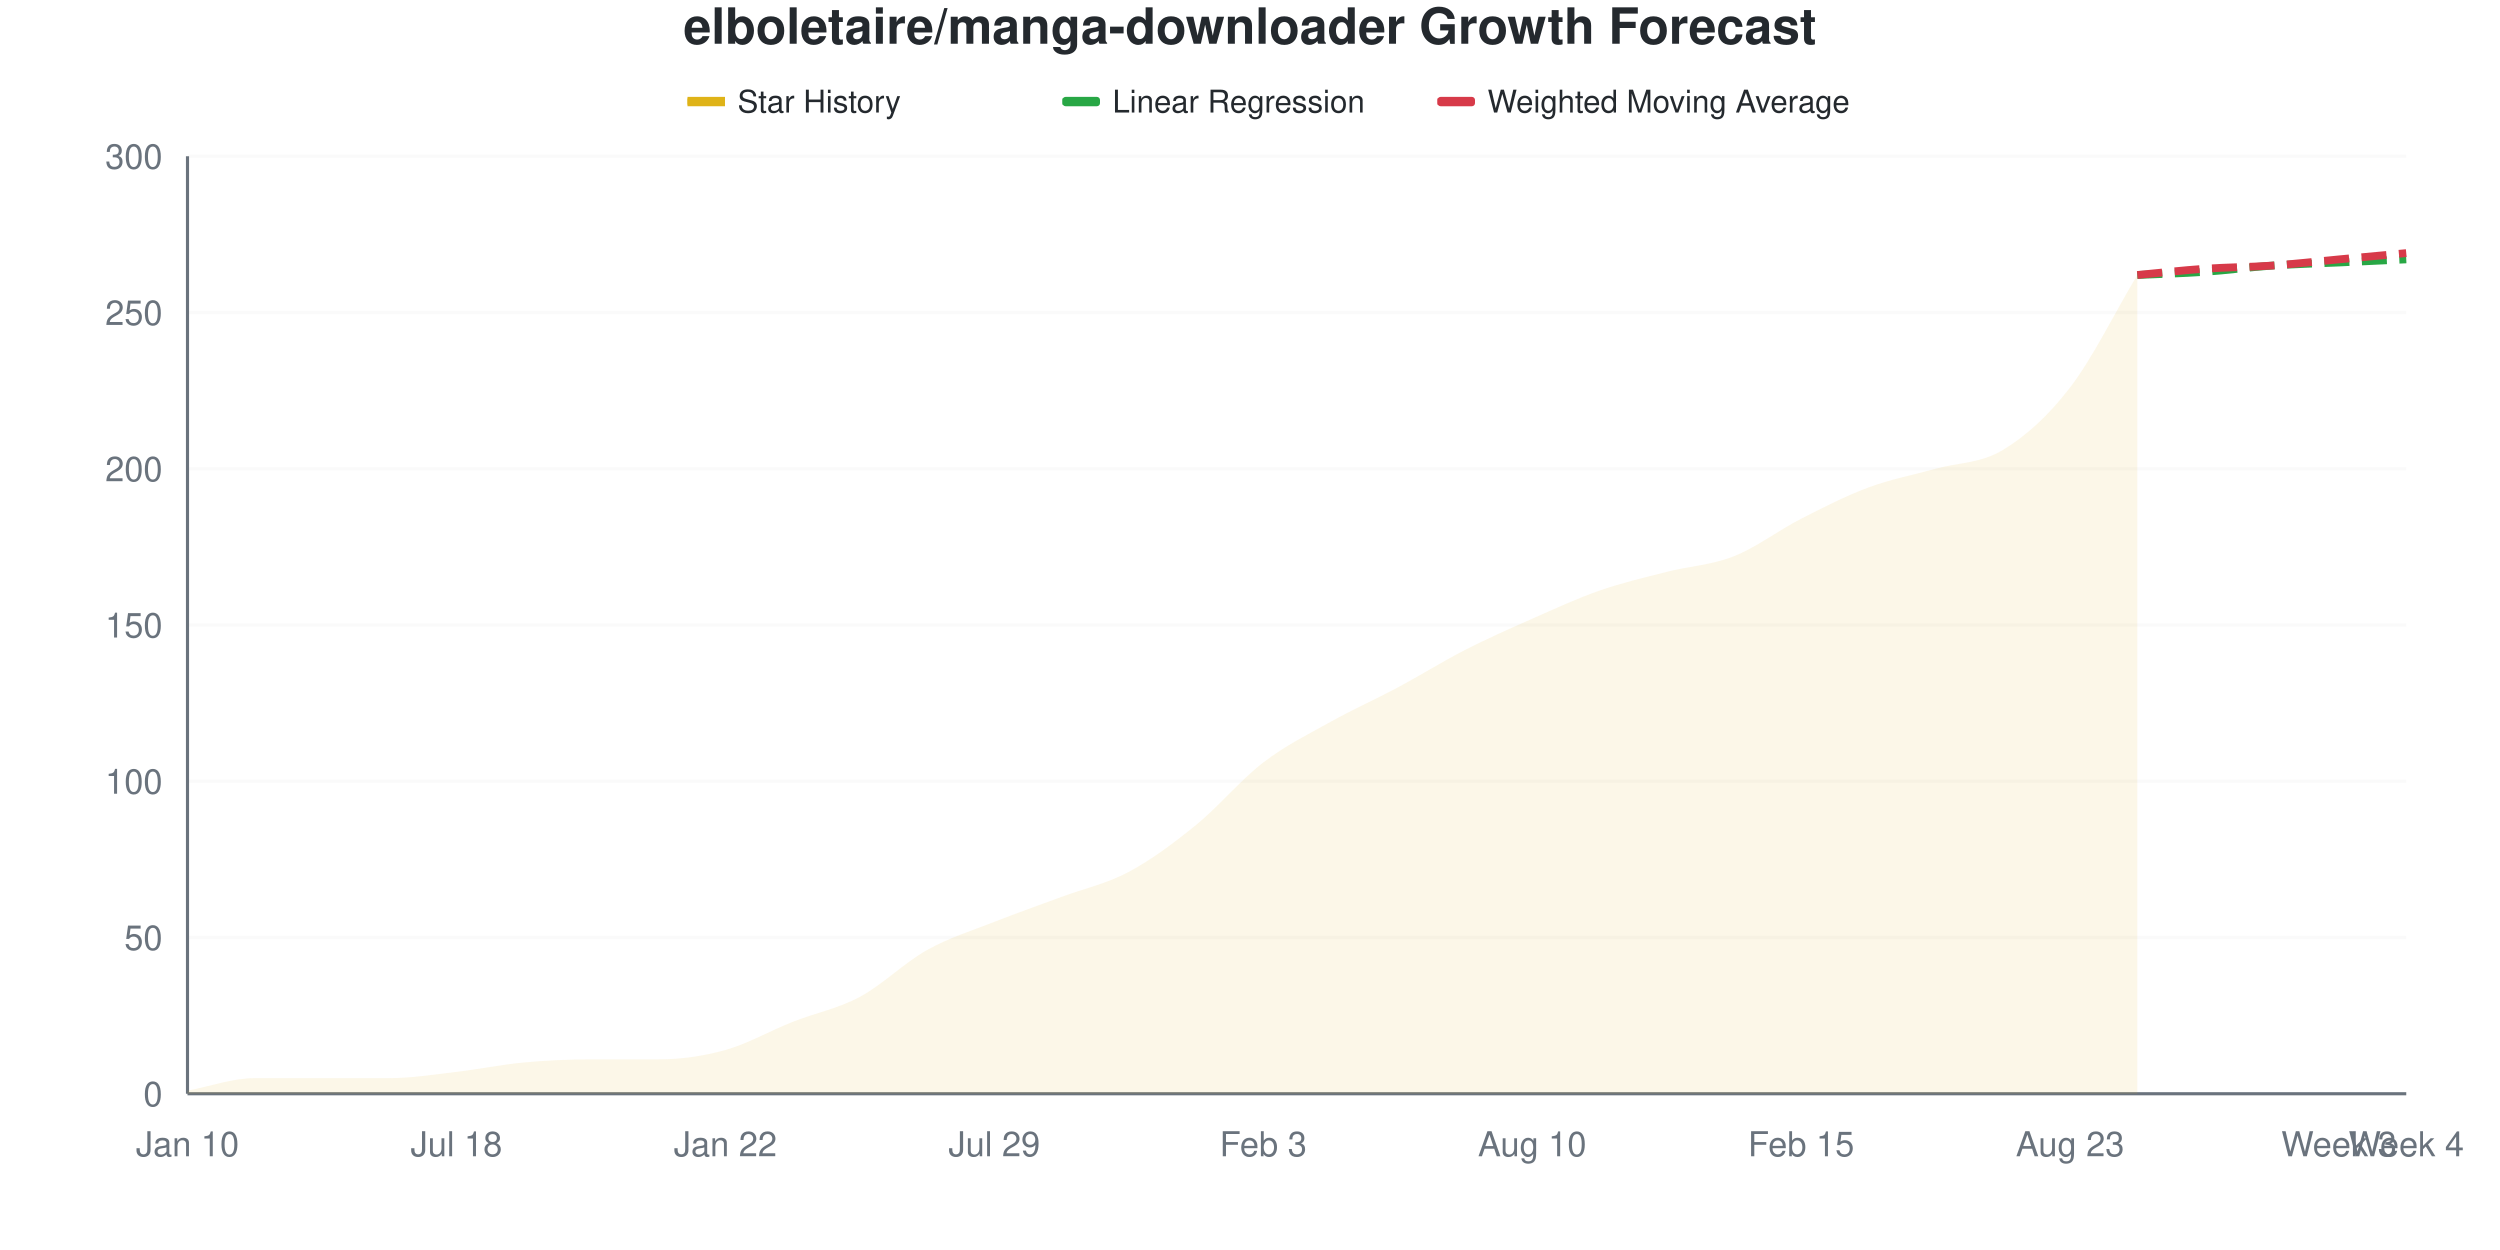
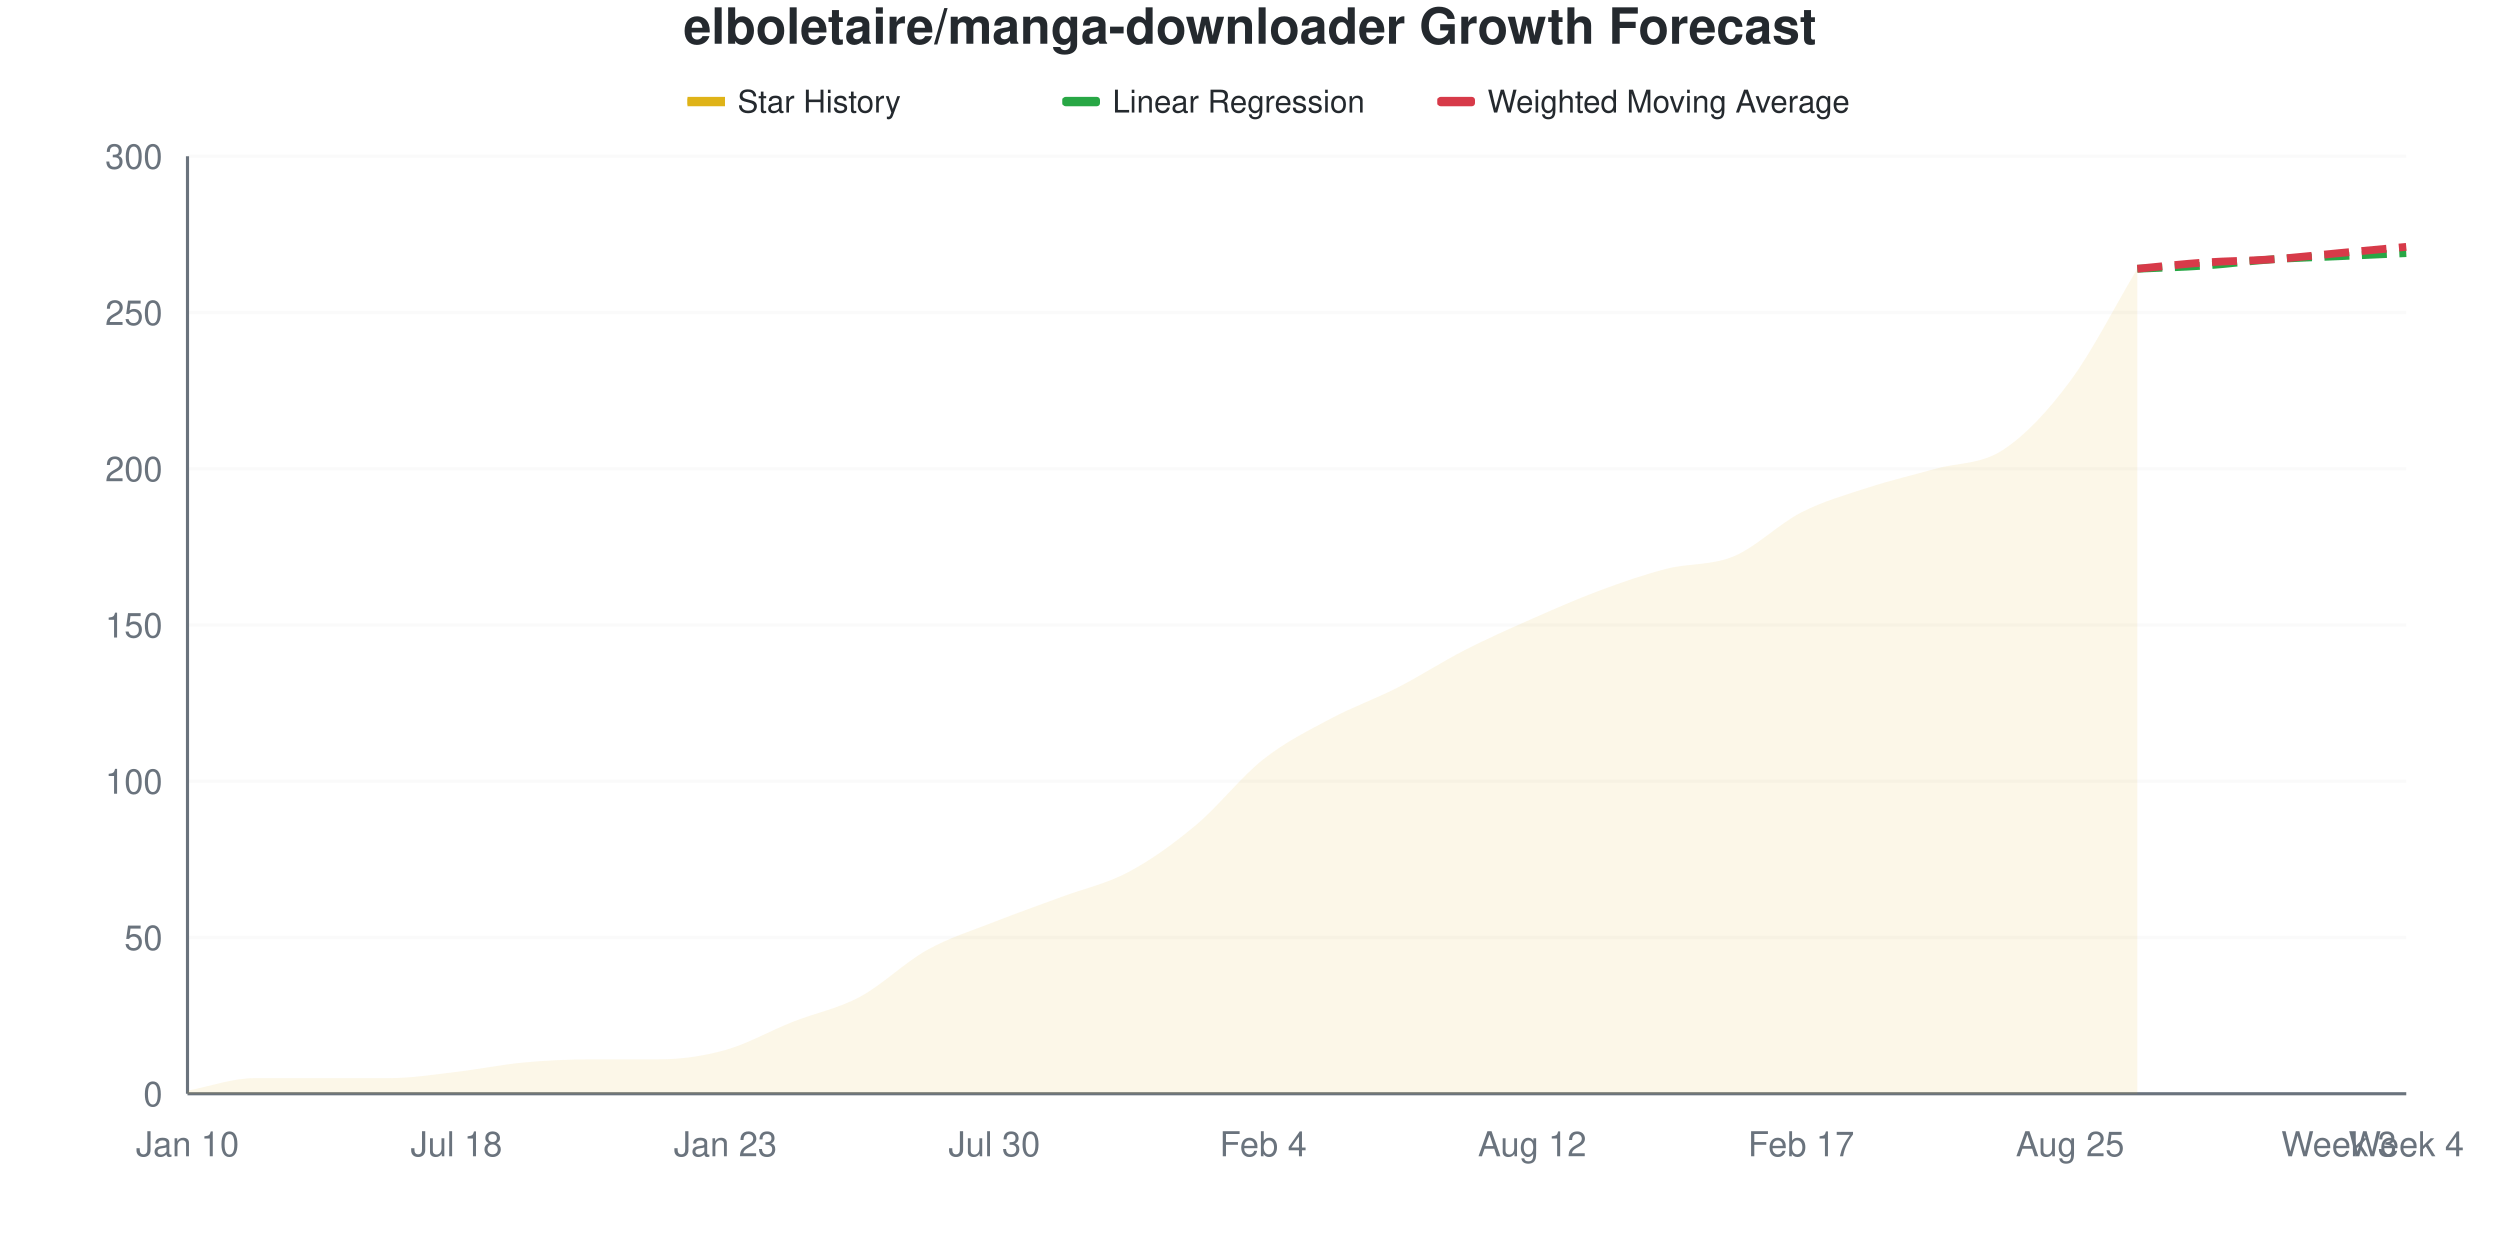
<svg xmlns="http://www.w3.org/2000/svg" viewBox="0 0 800 400" width="800" height="400">
  <style>
    @keyframes drawLine {
      to { stroke-dashoffset: 0; }
    }
    @keyframes fadeInPoint {
      from { opacity: 0; }
      to { opacity: 1; }
    }
    .data-line-0 {
-       stroke-dasharray: 1052;
-       stroke-dashoffset: 1052;
+       stroke-dasharray: 1055;
+       stroke-dashoffset: 1055;
      animation: drawLine 2s ease-out forwards;
    }
    .data-point {
      opacity: 0;
      animation: fadeInPoint 0.5s ease-out forwards;
    }
    .chart-bg { fill: #fff; }
    .chart-text { fill: #24292e; }
    .chart-muted { fill: #6a737d; }
    .chart-grid { stroke: #eee; }
    .chart-axis { stroke: #6a737d; }
    @media (prefers-color-scheme: dark) {
      .chart-bg { fill: #0d1117; }
      .chart-text { fill: #e6edf3; }
      .chart-muted { fill: #8b949e; }
      .chart-grid { stroke: #21262d; }
      .chart-axis { stroke: #8b949e; }
    }
  </style>
  <rect width="800" height="400" class="chart-bg" />
  <text x="400" y="14" text-anchor="middle" class="chart-text" font-size="16" font-weight="bold" font-family="-apple-system, BlinkMacSystemFont, 'Segoe UI', Helvetica, Arial, sans-serif">elboletaire/manga-downloader Growth Forecast</text>
  <g class="legend">
    <rect x="220" y="31" width="12" height="3" fill="#dfb317" />
    <line x1="220" y1="32.5" x2="232" y2="32.5" stroke="#dfb317" stroke-width="2" />
    <text x="236" y="36" class="chart-text" font-size="10" font-family="-apple-system, BlinkMacSystemFont, 'Segoe UI', Helvetica, Arial, sans-serif">Star History</text>
    <rect x="340" y="31" width="12" height="3" fill="#28a745" rx="1" />
    <line x1="340" y1="32.5" x2="352" y2="32.5" stroke="#28a745" stroke-width="2" stroke-dasharray="4,2" />
    <text x="356" y="36" class="chart-text" font-size="10" font-family="-apple-system, BlinkMacSystemFont, 'Segoe UI', Helvetica, Arial, sans-serif">Linear Regression</text>
    <rect x="460" y="31" width="12" height="3" fill="#d73a49" rx="1" />
    <line x1="460" y1="32.5" x2="472" y2="32.5" stroke="#d73a49" stroke-width="2" stroke-dasharray="4,2" />
    <text x="476" y="36" class="chart-text" font-size="10" font-family="-apple-system, BlinkMacSystemFont, 'Segoe UI', Helvetica, Arial, sans-serif">Weighted Moving Average</text>
  </g>
  <g class="grid">
    <line x1="60" y1="350" x2="770" y2="350" class="chart-grid" stroke-opacity="0.3" />
    <text x="52" y="354" text-anchor="end" class="chart-muted" font-size="11" font-family="-apple-system, BlinkMacSystemFont, 'Segoe UI', Helvetica, Arial, sans-serif">0</text>
    <line x1="60" y1="300" x2="770" y2="300" class="chart-grid" stroke-opacity="0.3" />
    <text x="52" y="304" text-anchor="end" class="chart-muted" font-size="11" font-family="-apple-system, BlinkMacSystemFont, 'Segoe UI', Helvetica, Arial, sans-serif">50</text>
    <line x1="60" y1="250" x2="770" y2="250" class="chart-grid" stroke-opacity="0.3" />
    <text x="52" y="254" text-anchor="end" class="chart-muted" font-size="11" font-family="-apple-system, BlinkMacSystemFont, 'Segoe UI', Helvetica, Arial, sans-serif">100</text>
    <line x1="60" y1="200" x2="770" y2="200" class="chart-grid" stroke-opacity="0.3" />
    <text x="52" y="204" text-anchor="end" class="chart-muted" font-size="11" font-family="-apple-system, BlinkMacSystemFont, 'Segoe UI', Helvetica, Arial, sans-serif">150</text>
    <line x1="60" y1="150" x2="770" y2="150" class="chart-grid" stroke-opacity="0.3" />
    <text x="52" y="154" text-anchor="end" class="chart-muted" font-size="11" font-family="-apple-system, BlinkMacSystemFont, 'Segoe UI', Helvetica, Arial, sans-serif">200</text>
    <line x1="60" y1="100" x2="770" y2="100" class="chart-grid" stroke-opacity="0.3" />
    <text x="52" y="104" text-anchor="end" class="chart-muted" font-size="11" font-family="-apple-system, BlinkMacSystemFont, 'Segoe UI', Helvetica, Arial, sans-serif">250</text>
    <line x1="60" y1="50" x2="770" y2="50" class="chart-grid" stroke-opacity="0.3" />
    <text x="52" y="54" text-anchor="end" class="chart-muted" font-size="11" font-family="-apple-system, BlinkMacSystemFont, 'Segoe UI', Helvetica, Arial, sans-serif">300</text>
  </g>
  <g class="milestones">
    
  </g>
  <g class="x-axis">
    <text x="60" y="370" text-anchor="middle" class="chart-muted" font-size="11" font-family="-apple-system, BlinkMacSystemFont, 'Segoe UI', Helvetica, Arial, sans-serif">Jan 10</text>
    <text x="146.061" y="370" text-anchor="middle" class="chart-muted" font-size="11" font-family="-apple-system, BlinkMacSystemFont, 'Segoe UI', Helvetica, Arial, sans-serif">Jul 18</text>
-     <text x="232.121" y="370" text-anchor="middle" class="chart-muted" font-size="11" font-family="-apple-system, BlinkMacSystemFont, 'Segoe UI', Helvetica, Arial, sans-serif">Jan 22</text>
-     <text x="318.182" y="370" text-anchor="middle" class="chart-muted" font-size="11" font-family="-apple-system, BlinkMacSystemFont, 'Segoe UI', Helvetica, Arial, sans-serif">Jul 29</text>
-     <text x="404.242" y="370" text-anchor="middle" class="chart-muted" font-size="11" font-family="-apple-system, BlinkMacSystemFont, 'Segoe UI', Helvetica, Arial, sans-serif">Feb 3</text>
-     <text x="490.303" y="370" text-anchor="middle" class="chart-muted" font-size="11" font-family="-apple-system, BlinkMacSystemFont, 'Segoe UI', Helvetica, Arial, sans-serif">Aug 10</text>
-     <text x="576.364" y="370" text-anchor="middle" class="chart-muted" font-size="11" font-family="-apple-system, BlinkMacSystemFont, 'Segoe UI', Helvetica, Arial, sans-serif">Feb 15</text>
-     <text x="662.424" y="370" text-anchor="middle" class="chart-muted" font-size="11" font-family="-apple-system, BlinkMacSystemFont, 'Segoe UI', Helvetica, Arial, sans-serif">Aug 23</text>
+     <text x="232.121" y="370" text-anchor="middle" class="chart-muted" font-size="11" font-family="-apple-system, BlinkMacSystemFont, 'Segoe UI', Helvetica, Arial, sans-serif">Jan 23</text>
+     <text x="318.182" y="370" text-anchor="middle" class="chart-muted" font-size="11" font-family="-apple-system, BlinkMacSystemFont, 'Segoe UI', Helvetica, Arial, sans-serif">Jul 30</text>
+     <text x="404.242" y="370" text-anchor="middle" class="chart-muted" font-size="11" font-family="-apple-system, BlinkMacSystemFont, 'Segoe UI', Helvetica, Arial, sans-serif">Feb 4</text>
+     <text x="490.303" y="370" text-anchor="middle" class="chart-muted" font-size="11" font-family="-apple-system, BlinkMacSystemFont, 'Segoe UI', Helvetica, Arial, sans-serif">Aug 12</text>
+     <text x="576.364" y="370" text-anchor="middle" class="chart-muted" font-size="11" font-family="-apple-system, BlinkMacSystemFont, 'Segoe UI', Helvetica, Arial, sans-serif">Feb 17</text>
+     <text x="662.424" y="370" text-anchor="middle" class="chart-muted" font-size="11" font-family="-apple-system, BlinkMacSystemFont, 'Segoe UI', Helvetica, Arial, sans-serif">Aug 25</text>
    <text x="748.485" y="370" text-anchor="middle" class="chart-muted" font-size="11" font-family="-apple-system, BlinkMacSystemFont, 'Segoe UI', Helvetica, Arial, sans-serif">Week 3</text>
    <text x="770" y="370" text-anchor="middle" class="chart-muted" font-size="11" font-family="-apple-system, BlinkMacSystemFont, 'Segoe UI', Helvetica, Arial, sans-serif">Week 4</text>
  </g>
  <line x1="60" y1="50" x2="60" y2="350" class="chart-axis" stroke-width="1" />
  <line x1="60" y1="350" x2="770" y2="350" class="chart-axis" stroke-width="1" />
-   <path d="M60,350 L60,349 C67.172,347.667 74.343,345 81.515,345 C88.687,345 95.859,345 103.03,345 C110.202,345 117.374,345 124.545,345 C131.717,345 138.889,343.833 146.061,343 C153.232,342.167 160.404,340.667 167.576,340 C174.747,339.333 181.919,339 189.091,339 C196.263,339 203.434,339 210.606,339 C217.778,339 224.949,338 232.121,336 C239.293,334 246.465,329.833 253.636,327 C260.808,324.167 267.98,322.833 275.152,319 C282.323,315.167 289.495,308 296.667,304 C303.838,300 311.01,297.833 318.182,295 C325.354,292.167 332.525,289.667 339.697,287 C346.869,284.333 354.04,282.833 361.212,279 C368.384,275.167 375.556,269.833 382.727,264 C389.899,258.167 397.071,249.5 404.242,244 C411.414,238.5 418.586,235 425.758,231 C432.929,227 440.101,223.833 447.273,220 C454.444,216.167 461.616,211.667 468.788,208 C475.96,204.333 483.131,201.167 490.303,198 C497.475,194.833 504.646,191.5 511.818,189 C518.99,186.5 526.162,184.833 533.333,183 C540.505,181.167 547.677,180.833 554.848,178 C562.02,175.167 569.192,169.667 576.364,166 C583.535,162.333 590.707,158.667 597.879,156 C605.051,153.333 612.222,152 619.394,150 C626.566,148 633.737,148.333 640.909,144 C648.081,139.667 655.253,133.333 662.424,124 C669.596,114.667 676.768,100 683.939,88 L683.939,350 L60,350 Z" fill="#dfb317" fill-opacity="0.1" />
-   <path d="M60,350 L60,349 C67.172,347.667 74.343,345 81.515,345 C88.687,345 95.859,345 103.03,345 C110.202,345 117.374,345 124.545,345 C131.717,345 138.889,343.833 146.061,343 C153.232,342.167 160.404,340.667 167.576,340 C174.747,339.333 181.919,339 189.091,339 C196.263,339 203.434,339 210.606,339 C217.778,339 224.949,338 232.121,336 C239.293,334 246.465,329.833 253.636,327 C260.808,324.167 267.98,322.833 275.152,319 C282.323,315.167 289.495,308 296.667,304 C303.838,300 311.01,297.833 318.182,295 C325.354,292.167 332.525,289.667 339.697,287 C346.869,284.333 354.04,282.833 361.212,279 C368.384,275.167 375.556,269.833 382.727,264 C389.899,258.167 397.071,249.5 404.242,244 C411.414,238.5 418.586,235 425.758,231 C432.929,227 440.101,223.833 447.273,220 C454.444,216.167 461.616,211.667 468.788,208 C475.96,204.333 483.131,201.167 490.303,198 C497.475,194.833 504.646,191.5 511.818,189 C518.99,186.5 526.162,184.833 533.333,183 C540.505,181.167 547.677,180.833 554.848,178 C562.02,175.167 569.192,169.667 576.364,166 C583.535,162.333 590.707,158.667 597.879,156 C605.051,153.333 612.222,152 619.394,150 C626.566,148 633.737,148.333 640.909,144 C648.081,139.667 655.253,133.333 662.424,124 C669.596,114.667 676.768,100 683.939,88" fill="none" stroke="#dfb317" stroke-width="2.5" class="data-line-0" />
-   <path d="M683.939,88 C691.111,87.667 698.283,87.5 705.455,87 C712.626,86.5 719.798,85.5 726.97,85 C734.141,84.5 741.313,84.333 748.485,84 C755.657,83.667 762.828,83.333 770,83" fill="none" stroke="#28a745" stroke-width="2.5" stroke-dasharray="8,4" />
-   <path d="M683.939,88 C691.111,87.333 698.283,86.5 705.455,86 C712.626,85.5 719.798,85.5 726.97,85 C734.141,84.5 741.313,83.667 748.485,83 C755.657,82.333 762.828,81.667 770,81" fill="none" stroke="#d73a49" stroke-width="2.5" stroke-dasharray="8,4" />
+   <path d="M60,350 L60,349 C67.172,347.667 74.343,345 81.515,345 C88.687,345 95.859,345 103.03,345 C110.202,345 117.374,345 124.545,345 C131.717,345 138.889,343.833 146.061,343 C153.232,342.167 160.404,340.667 167.576,340 C174.747,339.333 181.919,339 189.091,339 C196.263,339 203.434,339 210.606,339 C217.778,339 224.949,338 232.121,336 C239.293,334 246.465,329.833 253.636,327 C260.808,324.167 267.98,322.833 275.152,319 C282.323,315.167 289.495,308 296.667,304 C303.838,300 311.01,297.833 318.182,295 C325.354,292.167 332.525,289.667 339.697,287 C346.869,284.333 354.04,282.833 361.212,279 C368.384,275.167 375.556,270 382.727,264 C389.899,258 397.071,248.667 404.242,243 C411.414,237.333 418.586,233.833 425.758,230 C432.929,226.167 440.101,223.667 447.273,220 C454.444,216.333 461.616,211.667 468.788,208 C475.96,204.333 483.131,201.167 490.303,198 C497.475,194.833 504.646,191.667 511.818,189 C518.99,186.333 526.162,183.833 533.333,182 C540.505,180.167 547.677,181 554.848,178 C562.02,175 569.192,167.667 576.364,164 C583.535,160.333 590.707,158.333 597.879,156 C605.051,153.667 612.222,152 619.394,150 C626.566,148 633.737,148.667 640.909,144 C648.081,139.333 655.253,131.667 662.424,122 C669.596,112.333 676.768,98 683.939,86 L683.939,350 L60,350 Z" fill="#dfb317" fill-opacity="0.1" />
+   <path d="M60,350 L60,349 C67.172,347.667 74.343,345 81.515,345 C88.687,345 95.859,345 103.03,345 C110.202,345 117.374,345 124.545,345 C131.717,345 138.889,343.833 146.061,343 C153.232,342.167 160.404,340.667 167.576,340 C174.747,339.333 181.919,339 189.091,339 C196.263,339 203.434,339 210.606,339 C217.778,339 224.949,338 232.121,336 C239.293,334 246.465,329.833 253.636,327 C260.808,324.167 267.98,322.833 275.152,319 C282.323,315.167 289.495,308 296.667,304 C303.838,300 311.01,297.833 318.182,295 C325.354,292.167 332.525,289.667 339.697,287 C346.869,284.333 354.04,282.833 361.212,279 C368.384,275.167 375.556,270 382.727,264 C389.899,258 397.071,248.667 404.242,243 C411.414,237.333 418.586,233.833 425.758,230 C432.929,226.167 440.101,223.667 447.273,220 C454.444,216.333 461.616,211.667 468.788,208 C475.96,204.333 483.131,201.167 490.303,198 C497.475,194.833 504.646,191.667 511.818,189 C518.99,186.333 526.162,183.833 533.333,182 C540.505,180.167 547.677,181 554.848,178 C562.02,175 569.192,167.667 576.364,164 C583.535,160.333 590.707,158.333 597.879,156 C605.051,153.667 612.222,152 619.394,150 C626.566,148 633.737,148.667 640.909,144 C648.081,139.333 655.253,131.667 662.424,122 C669.596,112.333 676.768,98 683.939,86" fill="none" stroke="#dfb317" stroke-width="2.5" class="data-line-0" />
+   <path d="M683.939,86 C691.111,85.667 698.283,85.5 705.455,85 C712.626,84.5 719.798,83.5 726.97,83 C734.141,82.5 741.313,82.333 748.485,82 C755.657,81.667 762.828,81.333 770,81" fill="none" stroke="#28a745" stroke-width="2.5" stroke-dasharray="8,4" />
+   <path d="M683.939,86 C691.111,85.333 698.283,84.5 705.455,84 C712.626,83.5 719.798,83.5 726.97,83 C734.141,82.5 741.313,81.667 748.485,81 C755.657,80.333 762.828,79.667 770,79" fill="none" stroke="#d73a49" stroke-width="2.5" stroke-dasharray="8,4" />
  <g class="points">
    <circle cx="60" cy="349" r="4" fill="#dfb317" class="data-point" style="animation-delay: 1.50s" />
    <circle cx="81.515" cy="345" r="4" fill="#dfb317" class="data-point" style="animation-delay: 1.55s" />
    <circle cx="103.03" cy="345" r="4" fill="#dfb317" class="data-point" style="animation-delay: 1.60s" />
    <circle cx="124.545" cy="345" r="4" fill="#dfb317" class="data-point" style="animation-delay: 1.65s" />
    <circle cx="146.061" cy="343" r="4" fill="#dfb317" class="data-point" style="animation-delay: 1.70s" />
    <circle cx="167.576" cy="340" r="4" fill="#dfb317" class="data-point" style="animation-delay: 1.75s" />
    <circle cx="189.091" cy="339" r="4" fill="#dfb317" class="data-point" style="animation-delay: 1.80s" />
    <circle cx="210.606" cy="339" r="4" fill="#dfb317" class="data-point" style="animation-delay: 1.85s" />
    <circle cx="232.121" cy="336" r="4" fill="#dfb317" class="data-point" style="animation-delay: 1.90s" />
    <circle cx="253.636" cy="327" r="4" fill="#dfb317" class="data-point" style="animation-delay: 1.95s" />
    <circle cx="275.152" cy="319" r="4" fill="#dfb317" class="data-point" style="animation-delay: 2.00s" />
    <circle cx="296.667" cy="304" r="4" fill="#dfb317" class="data-point" style="animation-delay: 2.05s" />
    <circle cx="318.182" cy="295" r="4" fill="#dfb317" class="data-point" style="animation-delay: 2.10s" />
    <circle cx="339.697" cy="287" r="4" fill="#dfb317" class="data-point" style="animation-delay: 2.15s" />
    <circle cx="361.212" cy="279" r="4" fill="#dfb317" class="data-point" style="animation-delay: 2.20s" />
    <circle cx="382.727" cy="264" r="4" fill="#dfb317" class="data-point" style="animation-delay: 2.25s" />
-     <circle cx="404.242" cy="244" r="4" fill="#dfb317" class="data-point" style="animation-delay: 2.30s" />
-     <circle cx="425.758" cy="231" r="4" fill="#dfb317" class="data-point" style="animation-delay: 2.35s" />
+     <circle cx="404.242" cy="243" r="4" fill="#dfb317" class="data-point" style="animation-delay: 2.30s" />
+     <circle cx="425.758" cy="230" r="4" fill="#dfb317" class="data-point" style="animation-delay: 2.35s" />
    <circle cx="447.273" cy="220" r="4" fill="#dfb317" class="data-point" style="animation-delay: 2.40s" />
    <circle cx="468.788" cy="208" r="4" fill="#dfb317" class="data-point" style="animation-delay: 2.45s" />
    <circle cx="490.303" cy="198" r="4" fill="#dfb317" class="data-point" style="animation-delay: 2.50s" />
    <circle cx="511.818" cy="189" r="4" fill="#dfb317" class="data-point" style="animation-delay: 2.55s" />
-     <circle cx="533.333" cy="183" r="4" fill="#dfb317" class="data-point" style="animation-delay: 2.60s" />
+     <circle cx="533.333" cy="182" r="4" fill="#dfb317" class="data-point" style="animation-delay: 2.60s" />
    <circle cx="554.848" cy="178" r="4" fill="#dfb317" class="data-point" style="animation-delay: 2.65s" />
-     <circle cx="576.364" cy="166" r="4" fill="#dfb317" class="data-point" style="animation-delay: 2.70s" />
+     <circle cx="576.364" cy="164" r="4" fill="#dfb317" class="data-point" style="animation-delay: 2.70s" />
    <circle cx="597.879" cy="156" r="4" fill="#dfb317" class="data-point" style="animation-delay: 2.75s" />
    <circle cx="619.394" cy="150" r="4" fill="#dfb317" class="data-point" style="animation-delay: 2.80s" />
    <circle cx="640.909" cy="144" r="4" fill="#dfb317" class="data-point" style="animation-delay: 2.85s" />
-     <circle cx="662.424" cy="124" r="4" fill="#dfb317" class="data-point" style="animation-delay: 2.90s" />
-     <circle cx="683.939" cy="88" r="4" fill="#dfb317" class="data-point" style="animation-delay: 2.95s" />
+     <circle cx="662.424" cy="122" r="4" fill="#dfb317" class="data-point" style="animation-delay: 2.90s" />
+     <circle cx="683.939" cy="86" r="4" fill="#dfb317" class="data-point" style="animation-delay: 2.95s" />
  </g>
</svg>
